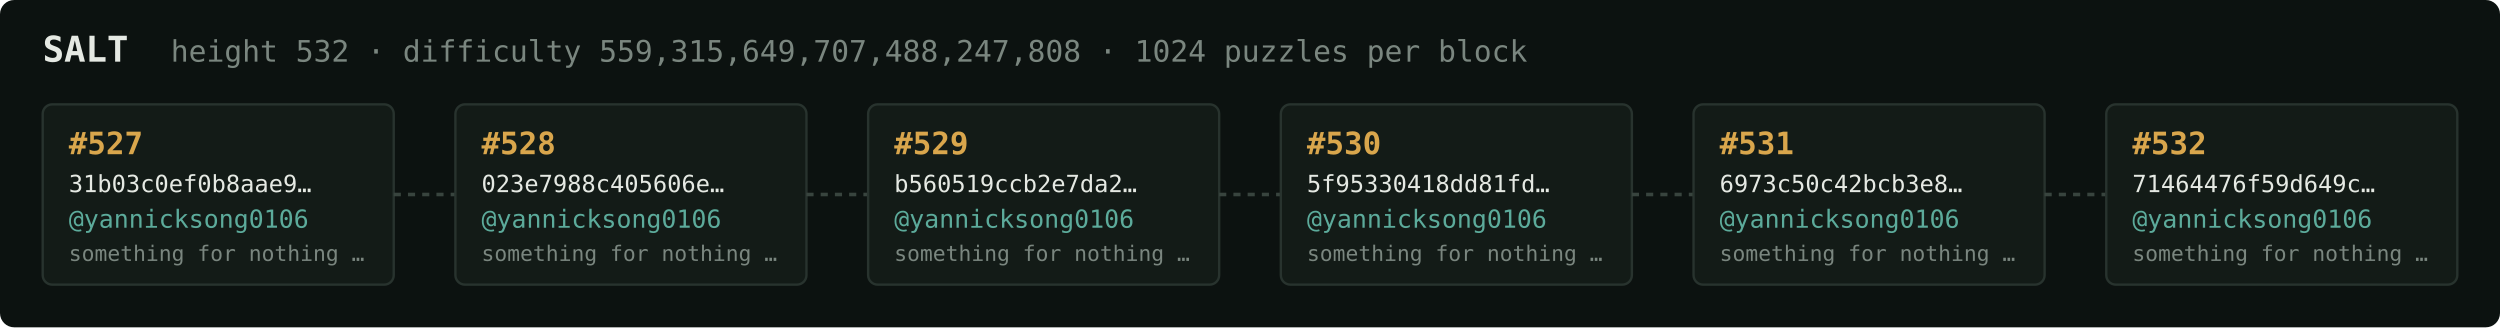
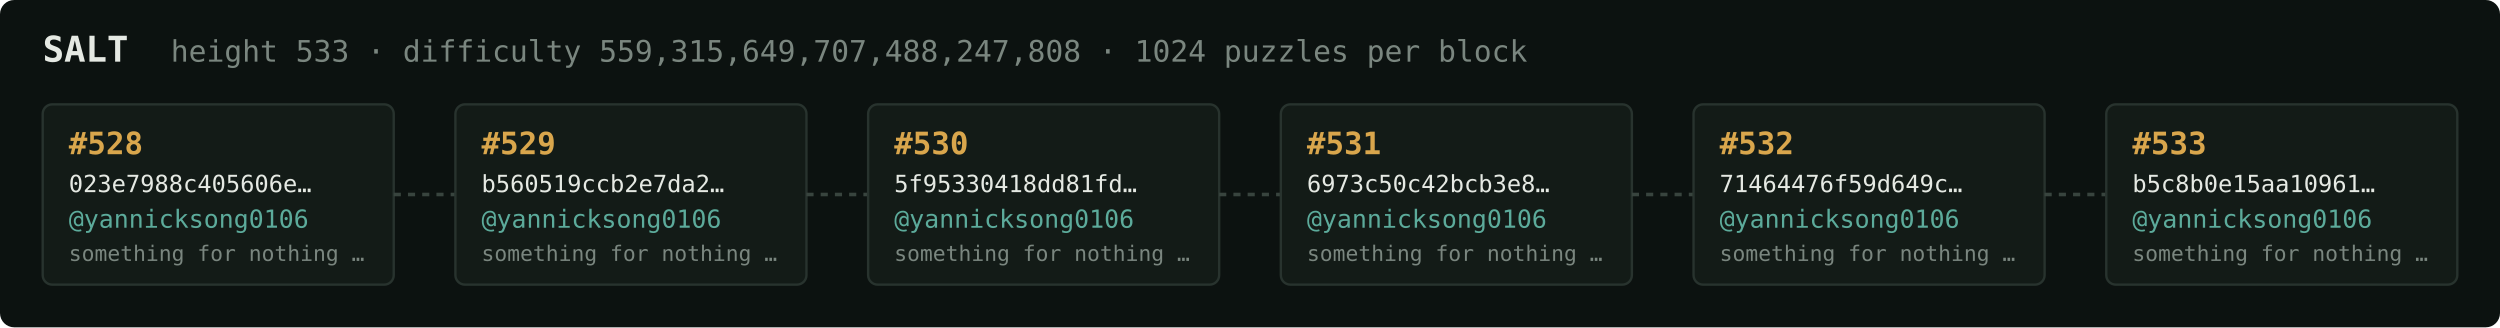
<svg xmlns="http://www.w3.org/2000/svg" width="1054" height="138" viewBox="0 0 1054 138" font-family="ui-monospace,SFMono-Regular,Menlo,monospace">
  <rect fill="#0c1210" width="1054" height="138" rx="6" />
  <text x="18" y="26" fill="#e5e9e3" font-size="15" font-weight="700">SALT</text>
-   <text x="72" y="26" fill="#7a867f" font-size="12.5">height 532 · difficulty 559,315,649,707,488,247,808 · 1024 puzzles per block</text>
+   <text x="72" y="26" fill="#7a867f" font-size="12.5">height 533 · difficulty 559,315,649,707,488,247,808 · 1024 puzzles per block</text>
  <rect x="18" y="44" width="148" height="76" rx="4" fill="#131b17" stroke="#28332e" stroke-width="1" />
-   <text x="29" y="65" fill="#d9a64c" font-size="13" font-weight="700">#527</text>
-   <text x="29" y="81" fill="#e5e9e3" font-size="10">31b03c0ef0b8aae9…</text>
+   <text x="29" y="65" fill="#d9a64c" font-size="13" font-weight="700">#528</text>
+   <text x="29" y="81" fill="#e5e9e3" font-size="10">023e7988c405606e…</text>
  <text x="29" y="96" fill="#5cab9b" font-size="10.5">@yannicksong0106</text>
  <text x="29" y="110" fill="#7a867f" font-size="9">something for nothing …</text>
  <line x1="166" y1="82.0" x2="192" y2="82.0" stroke="#38443e" stroke-width="1.5" stroke-dasharray="3 3" />
  <rect x="192" y="44" width="148" height="76" rx="4" fill="#131b17" stroke="#28332e" stroke-width="1" />
-   <text x="203" y="65" fill="#d9a64c" font-size="13" font-weight="700">#528</text>
-   <text x="203" y="81" fill="#e5e9e3" font-size="10">023e7988c405606e…</text>
+   <text x="203" y="65" fill="#d9a64c" font-size="13" font-weight="700">#529</text>
+   <text x="203" y="81" fill="#e5e9e3" font-size="10">b560519ccb2e7da2…</text>
  <text x="203" y="96" fill="#5cab9b" font-size="10.5">@yannicksong0106</text>
  <text x="203" y="110" fill="#7a867f" font-size="9">something for nothing …</text>
  <line x1="340" y1="82.0" x2="366" y2="82.0" stroke="#38443e" stroke-width="1.5" stroke-dasharray="3 3" />
  <rect x="366" y="44" width="148" height="76" rx="4" fill="#131b17" stroke="#28332e" stroke-width="1" />
-   <text x="377" y="65" fill="#d9a64c" font-size="13" font-weight="700">#529</text>
-   <text x="377" y="81" fill="#e5e9e3" font-size="10">b560519ccb2e7da2…</text>
+   <text x="377" y="65" fill="#d9a64c" font-size="13" font-weight="700">#530</text>
+   <text x="377" y="81" fill="#e5e9e3" font-size="10">5f95330418dd81fd…</text>
  <text x="377" y="96" fill="#5cab9b" font-size="10.5">@yannicksong0106</text>
  <text x="377" y="110" fill="#7a867f" font-size="9">something for nothing …</text>
  <line x1="514" y1="82.0" x2="540" y2="82.0" stroke="#38443e" stroke-width="1.5" stroke-dasharray="3 3" />
  <rect x="540" y="44" width="148" height="76" rx="4" fill="#131b17" stroke="#28332e" stroke-width="1" />
-   <text x="551" y="65" fill="#d9a64c" font-size="13" font-weight="700">#530</text>
-   <text x="551" y="81" fill="#e5e9e3" font-size="10">5f95330418dd81fd…</text>
+   <text x="551" y="65" fill="#d9a64c" font-size="13" font-weight="700">#531</text>
+   <text x="551" y="81" fill="#e5e9e3" font-size="10">6973c50c42bcb3e8…</text>
  <text x="551" y="96" fill="#5cab9b" font-size="10.5">@yannicksong0106</text>
  <text x="551" y="110" fill="#7a867f" font-size="9">something for nothing …</text>
  <line x1="688" y1="82.0" x2="714" y2="82.0" stroke="#38443e" stroke-width="1.5" stroke-dasharray="3 3" />
  <rect x="714" y="44" width="148" height="76" rx="4" fill="#131b17" stroke="#28332e" stroke-width="1" />
-   <text x="725" y="65" fill="#d9a64c" font-size="13" font-weight="700">#531</text>
-   <text x="725" y="81" fill="#e5e9e3" font-size="10">6973c50c42bcb3e8…</text>
+   <text x="725" y="65" fill="#d9a64c" font-size="13" font-weight="700">#532</text>
+   <text x="725" y="81" fill="#e5e9e3" font-size="10">71464476f59d649c…</text>
  <text x="725" y="96" fill="#5cab9b" font-size="10.5">@yannicksong0106</text>
  <text x="725" y="110" fill="#7a867f" font-size="9">something for nothing …</text>
  <line x1="862" y1="82.0" x2="888" y2="82.0" stroke="#38443e" stroke-width="1.5" stroke-dasharray="3 3" />
  <rect x="888" y="44" width="148" height="76" rx="4" fill="#131b17" stroke="#28332e" stroke-width="1" />
-   <text x="899" y="65" fill="#d9a64c" font-size="13" font-weight="700">#532</text>
-   <text x="899" y="81" fill="#e5e9e3" font-size="10">71464476f59d649c…</text>
+   <text x="899" y="65" fill="#d9a64c" font-size="13" font-weight="700">#533</text>
+   <text x="899" y="81" fill="#e5e9e3" font-size="10">b5c8b0e15aa10961…</text>
  <text x="899" y="96" fill="#5cab9b" font-size="10.5">@yannicksong0106</text>
  <text x="899" y="110" fill="#7a867f" font-size="9">something for nothing …</text>
</svg>
